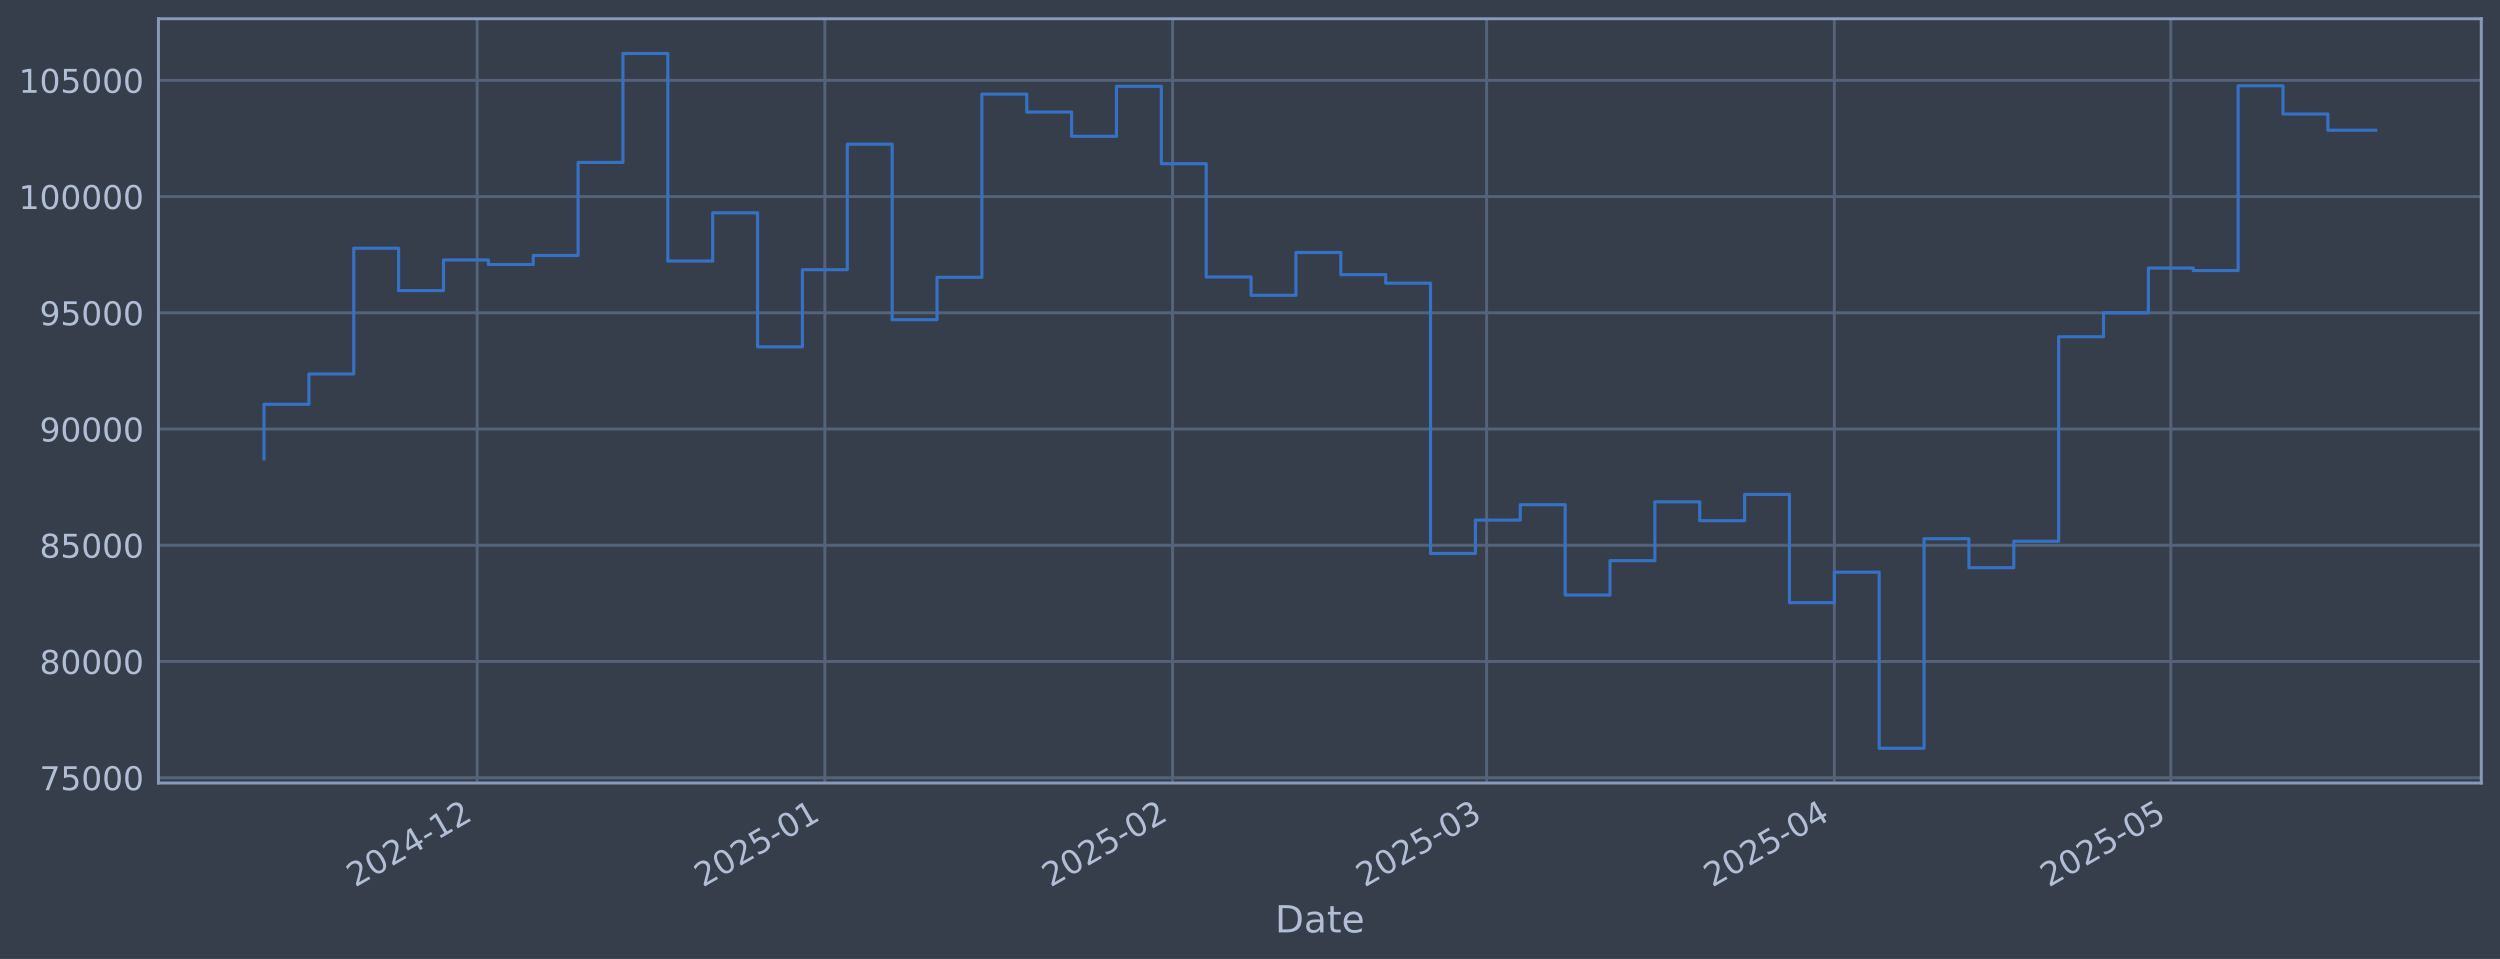
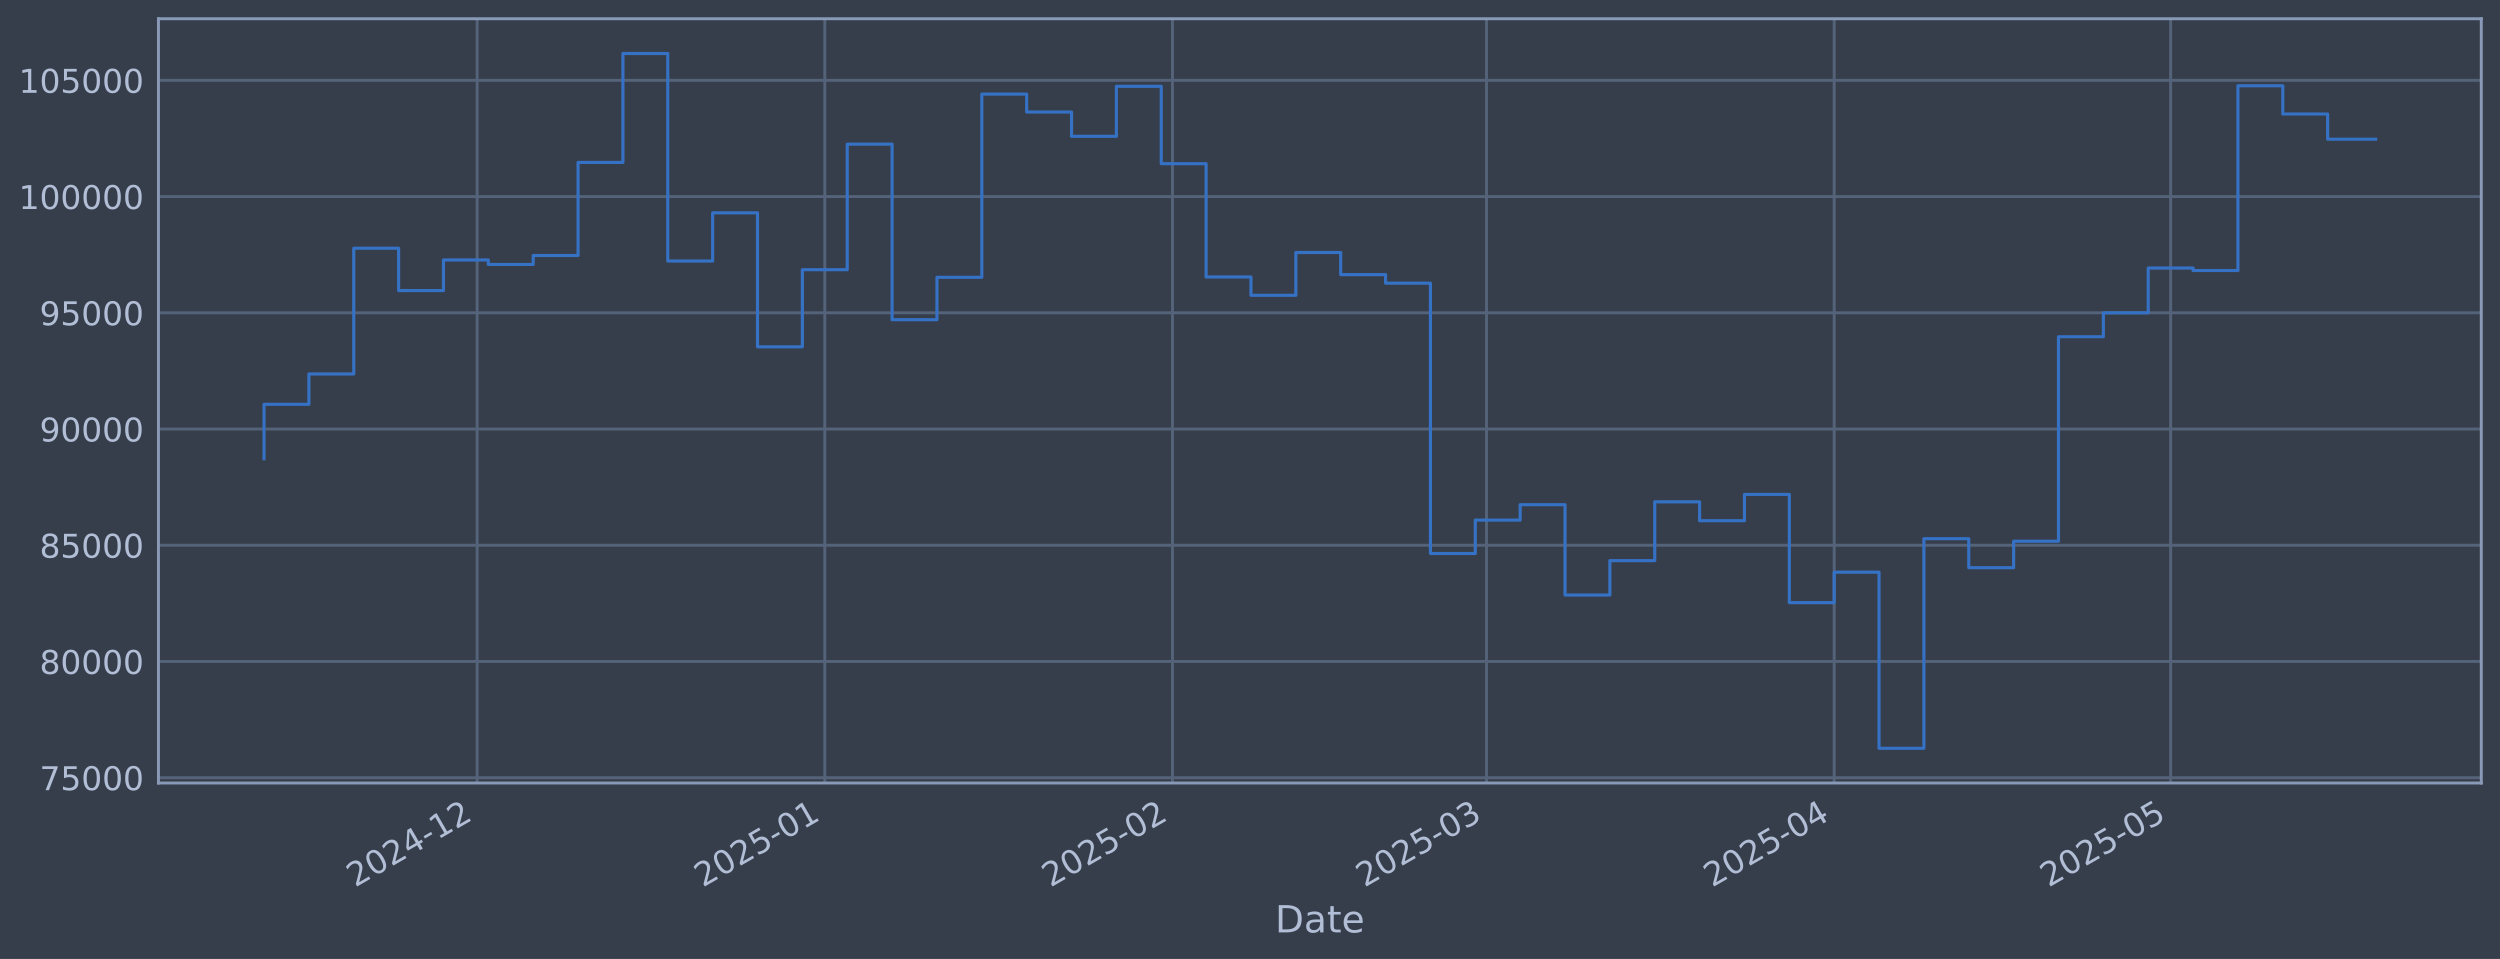
<svg xmlns="http://www.w3.org/2000/svg" xmlns:xlink="http://www.w3.org/1999/xlink" width="960.9pt" height="368.58pt" viewBox="0 0 960.9 368.58" version="1.1">
  <defs>
    <style type="text/css">*{stroke-linejoin: round; stroke-linecap: butt}</style>
  </defs>
  <g id="figure_1">
    <g id="patch_1">
      <path d="M 0 368.58  L 960.9 368.58  L 960.9 0  L 0 0  z " style="fill: #373e4b" />
    </g>
    <g id="axes_1">
      <g id="patch_2">
        <path d="M 60.901 300.96  L 953.701 300.96  L 953.701 7.2  L 60.901 7.2  z " style="fill: #373e4b" />
      </g>
      <g id="matplotlib.axis_1">
        <g id="xtick_1">
          <g id="line2d_1">
-             <path d="M 183.394 300.96  L 183.394 7.2  " clip-path="url(#pee2ea2cf23)" style="fill: none; stroke: #546379; stroke-width: 1.12; stroke-linecap: square" />
+             <path d="M 183.386 300.96  L 183.386 7.2  " clip-path="url(#pe8714b05fb)" style="fill: none; stroke: #546379; stroke-width: 1.12; stroke-linecap: square" />
          </g>
          <g id="line2d_2" />
          <g id="text_1">
-             <g style="fill: #b1bed6" transform="translate(136.4909 341.1745) rotate(-30) scale(0.126 -0.126)">
+             <g style="fill: #b1bed6" transform="translate(136.4829 341.1745) rotate(-30) scale(0.126 -0.126)">
              <defs>
                <path id="DejaVuSans-32" d="M 1228 531  L 3431 531  L 3431 0  L 469 0  L 469 531  Q 828 903 1448 1529  Q 2069 2156 2228 2338  Q 2531 2678 2651 2914  Q 2772 3150 2772 3378  Q 2772 3750 2511 3984  Q 2250 4219 1831 4219  Q 1534 4219 1204 4116  Q 875 4013 500 3803  L 500 4441  Q 881 4594 1212 4672  Q 1544 4750 1819 4750  Q 2544 4750 2975 4387  Q 3406 4025 3406 3419  Q 3406 3131 3298 2873  Q 3191 2616 2906 2266  Q 2828 2175 2409 1742  Q 1991 1309 1228 531  z " transform="scale(0.015625)" />
                <path id="DejaVuSans-30" d="M 2034 4250  Q 1547 4250 1301 3770  Q 1056 3291 1056 2328  Q 1056 1369 1301 889  Q 1547 409 2034 409  Q 2525 409 2770 889  Q 3016 1369 3016 2328  Q 3016 3291 2770 3770  Q 2525 4250 2034 4250  z M 2034 4750  Q 2819 4750 3233 4129  Q 3647 3509 3647 2328  Q 3647 1150 3233 529  Q 2819 -91 2034 -91  Q 1250 -91 836 529  Q 422 1150 422 2328  Q 422 3509 836 4129  Q 1250 4750 2034 4750  z " transform="scale(0.015625)" />
                <path id="DejaVuSans-34" d="M 2419 4116  L 825 1625  L 2419 1625  L 2419 4116  z M 2253 4666  L 3047 4666  L 3047 1625  L 3713 1625  L 3713 1100  L 3047 1100  L 3047 0  L 2419 0  L 2419 1100  L 313 1100  L 313 1709  L 2253 4666  z " transform="scale(0.015625)" />
                <path id="DejaVuSans-2d" d="M 313 2009  L 1997 2009  L 1997 1497  L 313 1497  L 313 2009  z " transform="scale(0.015625)" />
                <path id="DejaVuSans-31" d="M 794 531  L 1825 531  L 1825 4091  L 703 3866  L 703 4441  L 1819 4666  L 2450 4666  L 2450 531  L 3481 531  L 3481 0  L 794 0  L 794 531  z " transform="scale(0.015625)" />
              </defs>
              <use xlink:href="#DejaVuSans-32" />
              <use xlink:href="#DejaVuSans-30" transform="translate(63.62305 0)" />
              <use xlink:href="#DejaVuSans-32" transform="translate(127.2461 0)" />
              <use xlink:href="#DejaVuSans-34" transform="translate(190.8691 0)" />
              <use xlink:href="#DejaVuSans-2d" transform="translate(254.4922 0)" />
              <use xlink:href="#DejaVuSans-31" transform="translate(290.5762 0)" />
              <use xlink:href="#DejaVuSans-32" transform="translate(354.1992 0)" />
            </g>
          </g>
        </g>
        <g id="xtick_2">
          <g id="line2d_3">
-             <path d="M 317.04 300.96  L 317.04 7.2  " clip-path="url(#pee2ea2cf23)" style="fill: none; stroke: #546379; stroke-width: 1.12; stroke-linecap: square" />
+             <path d="M 317.019 300.96  L 317.019 7.2  " clip-path="url(#pe8714b05fb)" style="fill: none; stroke: #546379; stroke-width: 1.12; stroke-linecap: square" />
          </g>
          <g id="line2d_4" />
          <g id="text_2">
-             <g style="fill: #b1bed6" transform="translate(270.1366 341.1745) rotate(-30) scale(0.126 -0.126)">
+             <g style="fill: #b1bed6" transform="translate(270.1155 341.1745) rotate(-30) scale(0.126 -0.126)">
              <defs>
                <path id="DejaVuSans-35" d="M 691 4666  L 3169 4666  L 3169 4134  L 1269 4134  L 1269 2991  Q 1406 3038 1543 3061  Q 1681 3084 1819 3084  Q 2600 3084 3056 2656  Q 3513 2228 3513 1497  Q 3513 744 3044 326  Q 2575 -91 1722 -91  Q 1428 -91 1123 -41  Q 819 9 494 109  L 494 744  Q 775 591 1075 516  Q 1375 441 1709 441  Q 2250 441 2565 725  Q 2881 1009 2881 1497  Q 2881 1984 2565 2268  Q 2250 2553 1709 2553  Q 1456 2553 1204 2497  Q 953 2441 691 2322  L 691 4666  z " transform="scale(0.015625)" />
              </defs>
              <use xlink:href="#DejaVuSans-32" />
              <use xlink:href="#DejaVuSans-30" transform="translate(63.62305 0)" />
              <use xlink:href="#DejaVuSans-32" transform="translate(127.2461 0)" />
              <use xlink:href="#DejaVuSans-35" transform="translate(190.8691 0)" />
              <use xlink:href="#DejaVuSans-2d" transform="translate(254.4922 0)" />
              <use xlink:href="#DejaVuSans-30" transform="translate(290.5762 0)" />
              <use xlink:href="#DejaVuSans-31" transform="translate(354.1992 0)" />
            </g>
          </g>
        </g>
        <g id="xtick_3">
          <g id="line2d_5">
-             <path d="M 450.686 300.96  L 450.686 7.2  " clip-path="url(#pee2ea2cf23)" style="fill: none; stroke: #546379; stroke-width: 1.12; stroke-linecap: square" />
+             <path d="M 450.651 300.96  L 450.651 7.2  " clip-path="url(#pe8714b05fb)" style="fill: none; stroke: #546379; stroke-width: 1.12; stroke-linecap: square" />
          </g>
          <g id="line2d_6" />
          <g id="text_3">
-             <g style="fill: #b1bed6" transform="translate(403.7824 341.1745) rotate(-30) scale(0.126 -0.126)">
+             <g style="fill: #b1bed6" transform="translate(403.7481 341.1745) rotate(-30) scale(0.126 -0.126)">
              <use xlink:href="#DejaVuSans-32" />
              <use xlink:href="#DejaVuSans-30" transform="translate(63.62305 0)" />
              <use xlink:href="#DejaVuSans-32" transform="translate(127.2461 0)" />
              <use xlink:href="#DejaVuSans-35" transform="translate(190.8691 0)" />
              <use xlink:href="#DejaVuSans-2d" transform="translate(254.4922 0)" />
              <use xlink:href="#DejaVuSans-30" transform="translate(290.5762 0)" />
              <use xlink:href="#DejaVuSans-32" transform="translate(354.1992 0)" />
            </g>
          </g>
        </g>
        <g id="xtick_4">
          <g id="line2d_7">
-             <path d="M 571.398 300.96  L 571.398 7.2  " clip-path="url(#pee2ea2cf23)" style="fill: none; stroke: #546379; stroke-width: 1.12; stroke-linecap: square" />
+             <path d="M 571.352 300.96  L 571.352 7.2  " clip-path="url(#pe8714b05fb)" style="fill: none; stroke: #546379; stroke-width: 1.12; stroke-linecap: square" />
          </g>
          <g id="line2d_8" />
          <g id="text_4">
-             <g style="fill: #b1bed6" transform="translate(524.4946 341.1745) rotate(-30) scale(0.126 -0.126)">
+             <g style="fill: #b1bed6" transform="translate(524.4485 341.1745) rotate(-30) scale(0.126 -0.126)">
              <defs>
                <path id="DejaVuSans-33" d="M 2597 2516  Q 3050 2419 3304 2112  Q 3559 1806 3559 1356  Q 3559 666 3084 287  Q 2609 -91 1734 -91  Q 1441 -91 1130 -33  Q 819 25 488 141  L 488 750  Q 750 597 1062 519  Q 1375 441 1716 441  Q 2309 441 2620 675  Q 2931 909 2931 1356  Q 2931 1769 2642 2001  Q 2353 2234 1838 2234  L 1294 2234  L 1294 2753  L 1863 2753  Q 2328 2753 2575 2939  Q 2822 3125 2822 3475  Q 2822 3834 2567 4026  Q 2313 4219 1838 4219  Q 1578 4219 1281 4162  Q 984 4106 628 3988  L 628 4550  Q 988 4650 1302 4700  Q 1616 4750 1894 4750  Q 2613 4750 3031 4423  Q 3450 4097 3450 3541  Q 3450 3153 3228 2886  Q 3006 2619 2597 2516  z " transform="scale(0.015625)" />
              </defs>
              <use xlink:href="#DejaVuSans-32" />
              <use xlink:href="#DejaVuSans-30" transform="translate(63.62305 0)" />
              <use xlink:href="#DejaVuSans-32" transform="translate(127.2461 0)" />
              <use xlink:href="#DejaVuSans-35" transform="translate(190.8691 0)" />
              <use xlink:href="#DejaVuSans-2d" transform="translate(254.4922 0)" />
              <use xlink:href="#DejaVuSans-30" transform="translate(290.5762 0)" />
              <use xlink:href="#DejaVuSans-33" transform="translate(354.1992 0)" />
            </g>
          </g>
        </g>
        <g id="xtick_5">
          <g id="line2d_9">
-             <path d="M 705.044 300.96  L 705.044 7.2  " clip-path="url(#pee2ea2cf23)" style="fill: none; stroke: #546379; stroke-width: 1.12; stroke-linecap: square" />
+             <path d="M 704.984 300.96  L 704.984 7.2  " clip-path="url(#pe8714b05fb)" style="fill: none; stroke: #546379; stroke-width: 1.12; stroke-linecap: square" />
          </g>
          <g id="line2d_10" />
          <g id="text_5">
-             <g style="fill: #b1bed6" transform="translate(658.1403 341.1745) rotate(-30) scale(0.126 -0.126)">
+             <g style="fill: #b1bed6" transform="translate(658.0811 341.1745) rotate(-30) scale(0.126 -0.126)">
              <use xlink:href="#DejaVuSans-32" />
              <use xlink:href="#DejaVuSans-30" transform="translate(63.62305 0)" />
              <use xlink:href="#DejaVuSans-32" transform="translate(127.2461 0)" />
              <use xlink:href="#DejaVuSans-35" transform="translate(190.8691 0)" />
              <use xlink:href="#DejaVuSans-2d" transform="translate(254.4922 0)" />
              <use xlink:href="#DejaVuSans-30" transform="translate(290.5762 0)" />
              <use xlink:href="#DejaVuSans-34" transform="translate(354.1992 0)" />
            </g>
          </g>
        </g>
        <g id="xtick_6">
          <g id="line2d_11">
-             <path d="M 834.378 300.96  L 834.378 7.2  " clip-path="url(#pee2ea2cf23)" style="fill: none; stroke: #546379; stroke-width: 1.12; stroke-linecap: square" />
+             <path d="M 834.306 300.96  L 834.306 7.2  " clip-path="url(#pe8714b05fb)" style="fill: none; stroke: #546379; stroke-width: 1.12; stroke-linecap: square" />
          </g>
          <g id="line2d_12" />
          <g id="text_6">
-             <g style="fill: #b1bed6" transform="translate(787.4749 341.1745) rotate(-30) scale(0.126 -0.126)">
+             <g style="fill: #b1bed6" transform="translate(787.403 341.1745) rotate(-30) scale(0.126 -0.126)">
              <use xlink:href="#DejaVuSans-32" />
              <use xlink:href="#DejaVuSans-30" transform="translate(63.62305 0)" />
              <use xlink:href="#DejaVuSans-32" transform="translate(127.2461 0)" />
              <use xlink:href="#DejaVuSans-35" transform="translate(190.8691 0)" />
              <use xlink:href="#DejaVuSans-2d" transform="translate(254.4922 0)" />
              <use xlink:href="#DejaVuSans-30" transform="translate(290.5762 0)" />
              <use xlink:href="#DejaVuSans-35" transform="translate(354.1992 0)" />
            </g>
          </g>
        </g>
        <g id="text_7">
          <g style="fill: #b1bed6" transform="translate(490.0914 358.3856) scale(0.144 -0.144)">
            <defs>
              <path id="DejaVuSans-44" d="M 1259 4147  L 1259 519  L 2022 519  Q 2988 519 3436 956  Q 3884 1394 3884 2338  Q 3884 3275 3436 3711  Q 2988 4147 2022 4147  L 1259 4147  z M 628 4666  L 1925 4666  Q 3281 4666 3915 4102  Q 4550 3538 4550 2338  Q 4550 1131 3912 565  Q 3275 0 1925 0  L 628 0  L 628 4666  z " transform="scale(0.015625)" />
              <path id="DejaVuSans-61" d="M 2194 1759  Q 1497 1759 1228 1600  Q 959 1441 959 1056  Q 959 750 1161 570  Q 1363 391 1709 391  Q 2188 391 2477 730  Q 2766 1069 2766 1631  L 2766 1759  L 2194 1759  z M 3341 1997  L 3341 0  L 2766 0  L 2766 531  Q 2569 213 2275 61  Q 1981 -91 1556 -91  Q 1019 -91 701 211  Q 384 513 384 1019  Q 384 1609 779 1909  Q 1175 2209 1959 2209  L 2766 2209  L 2766 2266  Q 2766 2663 2505 2880  Q 2244 3097 1772 3097  Q 1472 3097 1187 3025  Q 903 2953 641 2809  L 641 3341  Q 956 3463 1253 3523  Q 1550 3584 1831 3584  Q 2591 3584 2966 3190  Q 3341 2797 3341 1997  z " transform="scale(0.015625)" />
              <path id="DejaVuSans-74" d="M 1172 4494  L 1172 3500  L 2356 3500  L 2356 3053  L 1172 3053  L 1172 1153  Q 1172 725 1289 603  Q 1406 481 1766 481  L 2356 481  L 2356 0  L 1766 0  Q 1100 0 847 248  Q 594 497 594 1153  L 594 3053  L 172 3053  L 172 3500  L 594 3500  L 594 4494  L 1172 4494  z " transform="scale(0.015625)" />
              <path id="DejaVuSans-65" d="M 3597 1894  L 3597 1613  L 953 1613  Q 991 1019 1311 708  Q 1631 397 2203 397  Q 2534 397 2845 478  Q 3156 559 3463 722  L 3463 178  Q 3153 47 2828 -22  Q 2503 -91 2169 -91  Q 1331 -91 842 396  Q 353 884 353 1716  Q 353 2575 817 3079  Q 1281 3584 2069 3584  Q 2775 3584 3186 3129  Q 3597 2675 3597 1894  z M 3022 2063  Q 3016 2534 2758 2815  Q 2500 3097 2075 3097  Q 1594 3097 1305 2825  Q 1016 2553 972 2059  L 3022 2063  z " transform="scale(0.015625)" />
            </defs>
            <use xlink:href="#DejaVuSans-44" />
            <use xlink:href="#DejaVuSans-61" transform="translate(77.00195 0)" />
            <use xlink:href="#DejaVuSans-74" transform="translate(138.2812 0)" />
            <use xlink:href="#DejaVuSans-65" transform="translate(177.4902 0)" />
          </g>
        </g>
      </g>
      <g id="matplotlib.axis_2">
        <g id="ytick_1">
          <g id="line2d_13">
-             <path d="M 60.901 298.924  L 953.701 298.924  " clip-path="url(#pee2ea2cf23)" style="fill: none; stroke: #546379; stroke-width: 1.12; stroke-linecap: square" />
+             <path d="M 60.901 298.924  L 953.701 298.924  " clip-path="url(#pe8714b05fb)" style="fill: none; stroke: #546379; stroke-width: 1.12; stroke-linecap: square" />
          </g>
          <g id="line2d_14" />
          <g id="text_8">
            <g style="fill: #b1bed6" transform="translate(15.21675 303.7108) scale(0.126 -0.126)">
              <defs>
                <path id="DejaVuSans-37" d="M 525 4666  L 3525 4666  L 3525 4397  L 1831 0  L 1172 0  L 2766 4134  L 525 4134  L 525 4666  z " transform="scale(0.015625)" />
              </defs>
              <use xlink:href="#DejaVuSans-37" />
              <use xlink:href="#DejaVuSans-35" transform="translate(63.62305 0)" />
              <use xlink:href="#DejaVuSans-30" transform="translate(127.2461 0)" />
              <use xlink:href="#DejaVuSans-30" transform="translate(190.8691 0)" />
              <use xlink:href="#DejaVuSans-30" transform="translate(254.4922 0)" />
            </g>
          </g>
        </g>
        <g id="ytick_2">
          <g id="line2d_15">
-             <path d="M 60.901 254.25  L 953.701 254.25  " clip-path="url(#pee2ea2cf23)" style="fill: none; stroke: #546379; stroke-width: 1.12; stroke-linecap: square" />
+             <path d="M 60.901 254.25  L 953.701 254.25  " clip-path="url(#pe8714b05fb)" style="fill: none; stroke: #546379; stroke-width: 1.12; stroke-linecap: square" />
          </g>
          <g id="line2d_16" />
          <g id="text_9">
            <g style="fill: #b1bed6" transform="translate(15.21675 259.037) scale(0.126 -0.126)">
              <defs>
                <path id="DejaVuSans-38" d="M 2034 2216  Q 1584 2216 1326 1975  Q 1069 1734 1069 1313  Q 1069 891 1326 650  Q 1584 409 2034 409  Q 2484 409 2743 651  Q 3003 894 3003 1313  Q 3003 1734 2745 1975  Q 2488 2216 2034 2216  z M 1403 2484  Q 997 2584 770 2862  Q 544 3141 544 3541  Q 544 4100 942 4425  Q 1341 4750 2034 4750  Q 2731 4750 3128 4425  Q 3525 4100 3525 3541  Q 3525 3141 3298 2862  Q 3072 2584 2669 2484  Q 3125 2378 3379 2068  Q 3634 1759 3634 1313  Q 3634 634 3220 271  Q 2806 -91 2034 -91  Q 1263 -91 848 271  Q 434 634 434 1313  Q 434 1759 690 2068  Q 947 2378 1403 2484  z M 1172 3481  Q 1172 3119 1398 2916  Q 1625 2713 2034 2713  Q 2441 2713 2670 2916  Q 2900 3119 2900 3481  Q 2900 3844 2670 4047  Q 2441 4250 2034 4250  Q 1625 4250 1398 4047  Q 1172 3844 1172 3481  z " transform="scale(0.015625)" />
              </defs>
              <use xlink:href="#DejaVuSans-38" />
              <use xlink:href="#DejaVuSans-30" transform="translate(63.62305 0)" />
              <use xlink:href="#DejaVuSans-30" transform="translate(127.2461 0)" />
              <use xlink:href="#DejaVuSans-30" transform="translate(190.8691 0)" />
              <use xlink:href="#DejaVuSans-30" transform="translate(254.4922 0)" />
            </g>
          </g>
        </g>
        <g id="ytick_3">
          <g id="line2d_17">
-             <path d="M 60.901 209.576  L 953.701 209.576  " clip-path="url(#pee2ea2cf23)" style="fill: none; stroke: #546379; stroke-width: 1.12; stroke-linecap: square" />
+             <path d="M 60.901 209.576  L 953.701 209.576  " clip-path="url(#pe8714b05fb)" style="fill: none; stroke: #546379; stroke-width: 1.12; stroke-linecap: square" />
          </g>
          <g id="line2d_18" />
          <g id="text_10">
            <g style="fill: #b1bed6" transform="translate(15.21675 214.3633) scale(0.126 -0.126)">
              <use xlink:href="#DejaVuSans-38" />
              <use xlink:href="#DejaVuSans-35" transform="translate(63.62305 0)" />
              <use xlink:href="#DejaVuSans-30" transform="translate(127.2461 0)" />
              <use xlink:href="#DejaVuSans-30" transform="translate(190.8691 0)" />
              <use xlink:href="#DejaVuSans-30" transform="translate(254.4922 0)" />
            </g>
          </g>
        </g>
        <g id="ytick_4">
          <g id="line2d_19">
-             <path d="M 60.901 164.903  L 953.701 164.903  " clip-path="url(#pee2ea2cf23)" style="fill: none; stroke: #546379; stroke-width: 1.12; stroke-linecap: square" />
+             <path d="M 60.901 164.903  L 953.701 164.903  " clip-path="url(#pe8714b05fb)" style="fill: none; stroke: #546379; stroke-width: 1.12; stroke-linecap: square" />
          </g>
          <g id="line2d_20" />
          <g id="text_11">
            <g style="fill: #b1bed6" transform="translate(15.21675 169.6896) scale(0.126 -0.126)">
              <defs>
                <path id="DejaVuSans-39" d="M 703 97  L 703 672  Q 941 559 1184 500  Q 1428 441 1663 441  Q 2288 441 2617 861  Q 2947 1281 2994 2138  Q 2813 1869 2534 1725  Q 2256 1581 1919 1581  Q 1219 1581 811 2004  Q 403 2428 403 3163  Q 403 3881 828 4315  Q 1253 4750 1959 4750  Q 2769 4750 3195 4129  Q 3622 3509 3622 2328  Q 3622 1225 3098 567  Q 2575 -91 1691 -91  Q 1453 -91 1209 -44  Q 966 3 703 97  z M 1959 2075  Q 2384 2075 2632 2365  Q 2881 2656 2881 3163  Q 2881 3666 2632 3958  Q 2384 4250 1959 4250  Q 1534 4250 1286 3958  Q 1038 3666 1038 3163  Q 1038 2656 1286 2365  Q 1534 2075 1959 2075  z " transform="scale(0.015625)" />
              </defs>
              <use xlink:href="#DejaVuSans-39" />
              <use xlink:href="#DejaVuSans-30" transform="translate(63.62305 0)" />
              <use xlink:href="#DejaVuSans-30" transform="translate(127.2461 0)" />
              <use xlink:href="#DejaVuSans-30" transform="translate(190.8691 0)" />
              <use xlink:href="#DejaVuSans-30" transform="translate(254.4922 0)" />
            </g>
          </g>
        </g>
        <g id="ytick_5">
          <g id="line2d_21">
-             <path d="M 60.901 120.229  L 953.701 120.229  " clip-path="url(#pee2ea2cf23)" style="fill: none; stroke: #546379; stroke-width: 1.12; stroke-linecap: square" />
+             <path d="M 60.901 120.229  L 953.701 120.229  " clip-path="url(#pe8714b05fb)" style="fill: none; stroke: #546379; stroke-width: 1.12; stroke-linecap: square" />
          </g>
          <g id="line2d_22" />
          <g id="text_12">
            <g style="fill: #b1bed6" transform="translate(15.21675 125.0159) scale(0.126 -0.126)">
              <use xlink:href="#DejaVuSans-39" />
              <use xlink:href="#DejaVuSans-35" transform="translate(63.62305 0)" />
              <use xlink:href="#DejaVuSans-30" transform="translate(127.2461 0)" />
              <use xlink:href="#DejaVuSans-30" transform="translate(190.8691 0)" />
              <use xlink:href="#DejaVuSans-30" transform="translate(254.4922 0)" />
            </g>
          </g>
        </g>
        <g id="ytick_6">
          <g id="line2d_23">
-             <path d="M 60.901 75.555  L 953.701 75.555  " clip-path="url(#pee2ea2cf23)" style="fill: none; stroke: #546379; stroke-width: 1.12; stroke-linecap: square" />
+             <path d="M 60.901 75.555  L 953.701 75.555  " clip-path="url(#pe8714b05fb)" style="fill: none; stroke: #546379; stroke-width: 1.12; stroke-linecap: square" />
          </g>
          <g id="line2d_24" />
          <g id="text_13">
            <g style="fill: #b1bed6" transform="translate(7.2 80.34213) scale(0.126 -0.126)">
              <use xlink:href="#DejaVuSans-31" />
              <use xlink:href="#DejaVuSans-30" transform="translate(63.62305 0)" />
              <use xlink:href="#DejaVuSans-30" transform="translate(127.2461 0)" />
              <use xlink:href="#DejaVuSans-30" transform="translate(190.8691 0)" />
              <use xlink:href="#DejaVuSans-30" transform="translate(254.4922 0)" />
              <use xlink:href="#DejaVuSans-30" transform="translate(318.1152 0)" />
            </g>
          </g>
        </g>
        <g id="ytick_7">
          <g id="line2d_25">
-             <path d="M 60.901 30.881  L 953.701 30.881  " clip-path="url(#pee2ea2cf23)" style="fill: none; stroke: #546379; stroke-width: 1.12; stroke-linecap: square" />
+             <path d="M 60.901 30.881  L 953.701 30.881  " clip-path="url(#pe8714b05fb)" style="fill: none; stroke: #546379; stroke-width: 1.12; stroke-linecap: square" />
          </g>
          <g id="line2d_26" />
          <g id="text_14">
            <g style="fill: #b1bed6" transform="translate(7.2 35.6684) scale(0.126 -0.126)">
              <use xlink:href="#DejaVuSans-31" />
              <use xlink:href="#DejaVuSans-30" transform="translate(63.62305 0)" />
              <use xlink:href="#DejaVuSans-35" transform="translate(127.2461 0)" />
              <use xlink:href="#DejaVuSans-30" transform="translate(190.8691 0)" />
              <use xlink:href="#DejaVuSans-30" transform="translate(254.4922 0)" />
              <use xlink:href="#DejaVuSans-30" transform="translate(318.1152 0)" />
            </g>
          </g>
        </g>
      </g>
      <g id="line2d_27">
-         <path d="M 101.482 176.341  L 101.482 155.403  L 118.727 155.403  L 118.727 143.732  L 135.972 143.732  L 135.972 95.418  L 153.216 95.418  L 153.216 111.678  L 170.461 111.678  L 170.461 99.915  L 187.705 99.915  L 187.705 101.649  L 204.95 101.649  L 204.95 98.2  L 222.195 98.2  L 222.195 62.443  L 239.439 62.443  L 239.439 20.553  L 256.684 20.553  L 256.684 100.335  L 273.928 100.335  L 273.928 81.808  L 291.173 81.808  L 291.173 133.306  L 308.418 133.306  L 308.418 103.667  L 325.662 103.667  L 325.662 55.422  L 342.907 55.422  L 342.907 122.885  L 360.151 122.885  L 360.151 106.584  L 377.396 106.584  L 377.396 36.163  L 394.641 36.163  L 394.641 43.059  L 411.885 43.059  L 411.885 52.391  L 429.13 52.391  L 429.13 33.169  L 446.374 33.169  L 446.374 62.915  L 463.619 62.915  L 463.619 106.463  L 480.864 106.463  L 480.864 113.51  L 498.108 113.51  L 498.108 97.056  L 515.353 97.056  L 515.353 105.551  L 532.598 105.551  L 532.598 108.839  L 549.842 108.839  L 549.842 212.74  L 567.087 212.74  L 567.087 199.911  L 584.331 199.911  L 584.331 193.981  L 601.576 193.981  L 601.576 228.703  L 618.821 228.703  L 618.821 215.477  L 636.065 215.477  L 636.065 192.89  L 653.31 192.89  L 653.31 200.132  L 670.554 200.132  L 670.554 190.029  L 687.799 190.029  L 687.799 231.635  L 705.044 231.635  L 705.044 219.923  L 722.288 219.923  L 722.288 287.607  L 739.533 287.607  L 739.533 207.045  L 756.777 207.045  L 756.777 218.211  L 774.022 218.211  L 774.022 208.034  L 791.267 208.034  L 791.267 129.425  L 808.511 129.425  L 808.511 120.245  L 825.756 120.245  L 825.756 103.011  L 843 103.011  L 843 103.982  L 860.245 103.982  L 860.245 32.97  L 877.49 32.97  L 877.49 43.817  L 894.734 43.817  L 894.734 50.055  L 913.119 50.055  " clip-path="url(#pee2ea2cf23)" style="fill: none; stroke: #3572c6; stroke-width: 1.2; stroke-linecap: square" />
+         <path d="M 101.482 176.341  L 101.482 155.403  L 118.725 155.403  L 118.725 143.732  L 135.968 143.732  L 135.968 95.418  L 153.211 95.418  L 153.211 111.678  L 170.454 111.678  L 170.454 99.915  L 187.697 99.915  L 187.697 101.649  L 204.94 101.649  L 204.94 98.2  L 222.183 98.2  L 222.183 62.443  L 239.426 62.443  L 239.426 20.553  L 256.669 20.553  L 256.669 100.335  L 273.911 100.335  L 273.911 81.808  L 291.154 81.808  L 291.154 133.306  L 308.397 133.306  L 308.397 103.667  L 325.64 103.667  L 325.64 55.422  L 342.883 55.422  L 342.883 122.885  L 360.126 122.885  L 360.126 106.584  L 377.369 106.584  L 377.369 36.163  L 394.612 36.163  L 394.612 43.059  L 411.855 43.059  L 411.855 52.391  L 429.098 52.391  L 429.098 33.169  L 446.341 33.169  L 446.341 62.915  L 463.584 62.915  L 463.584 106.463  L 480.826 106.463  L 480.826 113.51  L 498.069 113.51  L 498.069 97.056  L 515.312 97.056  L 515.312 105.551  L 532.555 105.551  L 532.555 108.839  L 549.798 108.839  L 549.798 212.74  L 567.041 212.74  L 567.041 199.911  L 584.284 199.911  L 584.284 193.981  L 601.527 193.981  L 601.527 228.703  L 618.77 228.703  L 618.77 215.477  L 636.013 215.477  L 636.013 192.89  L 653.256 192.89  L 653.256 200.132  L 670.499 200.132  L 670.499 190.029  L 687.741 190.029  L 687.741 231.635  L 704.984 231.635  L 704.984 219.923  L 722.227 219.923  L 722.227 287.607  L 739.47 287.607  L 739.47 207.045  L 756.713 207.045  L 756.713 218.211  L 773.956 218.211  L 773.956 208.034  L 791.199 208.034  L 791.199 129.425  L 808.442 129.425  L 808.442 120.245  L 825.685 120.245  L 825.685 103.011  L 842.928 103.011  L 842.928 103.982  L 860.171 103.982  L 860.171 32.97  L 877.414 32.97  L 877.414 43.817  L 894.656 43.817  L 894.656 53.504  L 913.119 53.504  " clip-path="url(#pe8714b05fb)" style="fill: none; stroke: #3572c6; stroke-width: 1.2; stroke-linecap: square" />
      </g>
      <g id="patch_3">
        <path d="M 60.901 300.96  L 60.901 7.2  " style="fill: none; stroke: #899ab8; stroke-width: 1.12; stroke-linejoin: miter; stroke-linecap: square" />
      </g>
      <g id="patch_4">
        <path d="M 953.701 300.96  L 953.701 7.2  " style="fill: none; stroke: #899ab8; stroke-width: 1.12; stroke-linejoin: miter; stroke-linecap: square" />
      </g>
      <g id="patch_5">
        <path d="M 60.901 300.96  L 953.701 300.96  " style="fill: none; stroke: #899ab8; stroke-width: 1.12; stroke-linejoin: miter; stroke-linecap: square" />
      </g>
      <g id="patch_6">
        <path d="M 60.901 7.2  L 953.701 7.2  " style="fill: none; stroke: #899ab8; stroke-width: 1.12; stroke-linejoin: miter; stroke-linecap: square" />
      </g>
    </g>
  </g>
  <defs>
-     <clipPath id="pee2ea2cf23">
+     <clipPath id="pe8714b05fb">
      <rect x="60.901" y="7.2" width="892.8" height="293.76" />
    </clipPath>
  </defs>
</svg>
